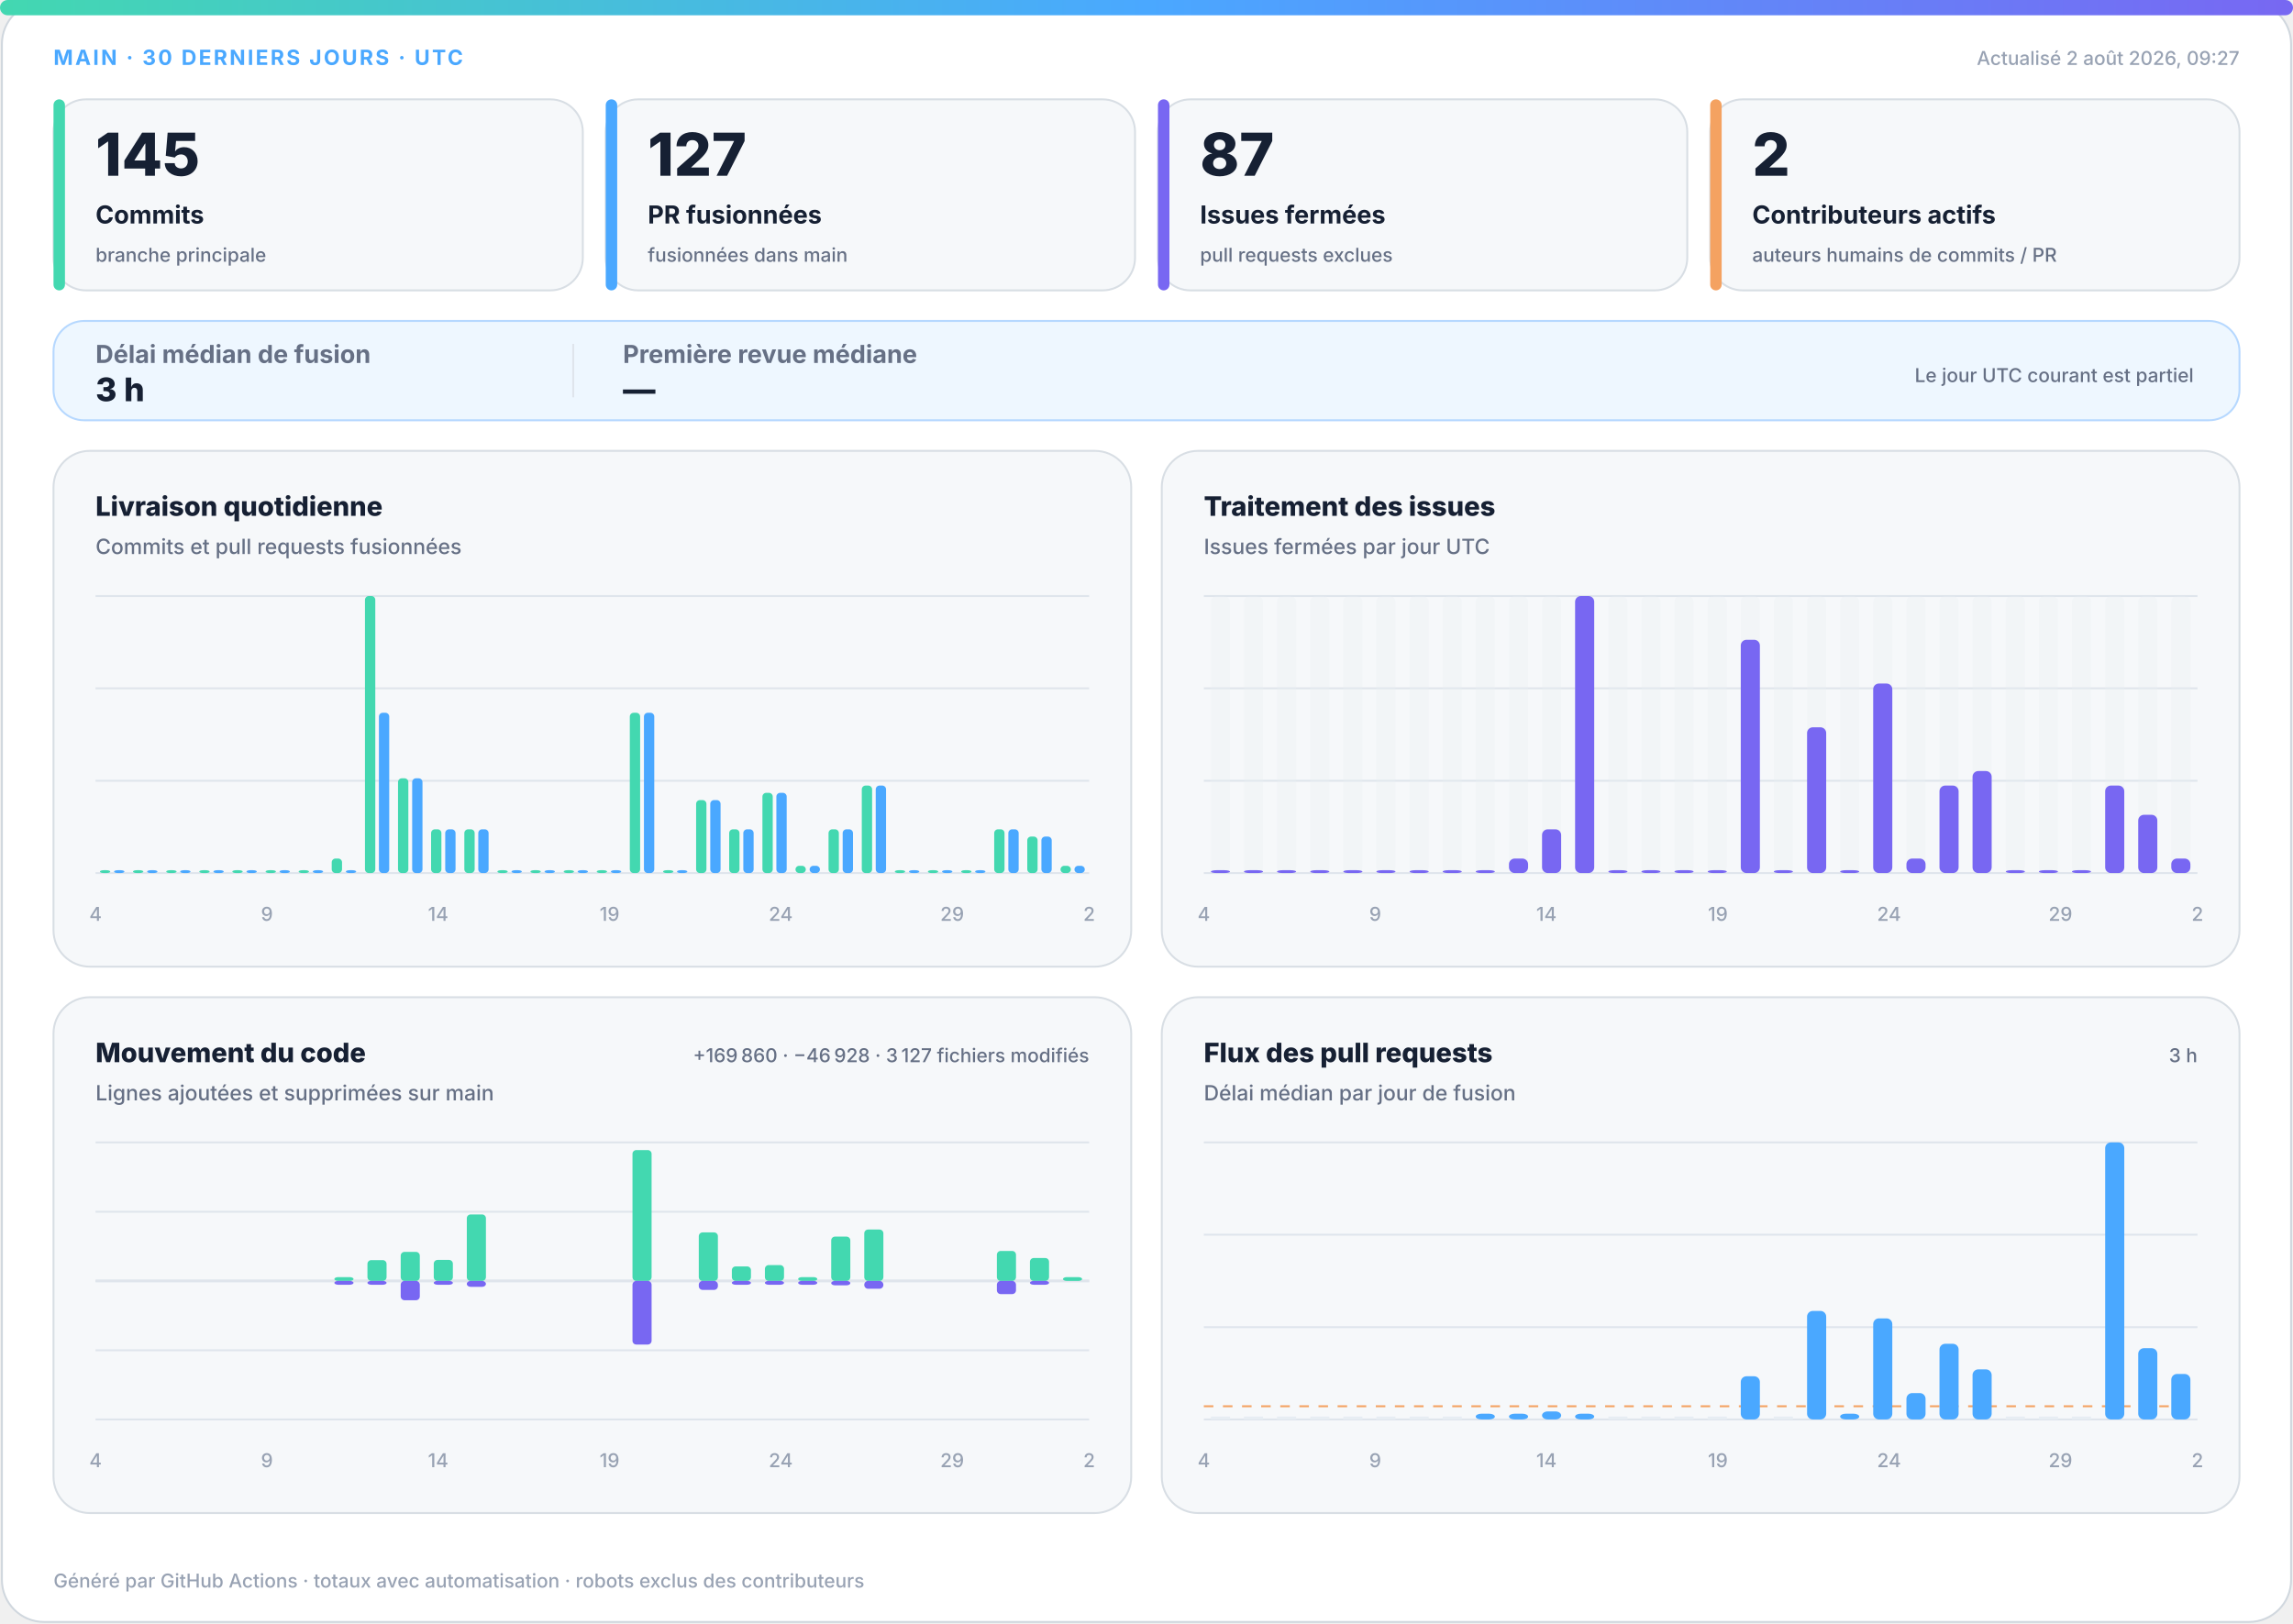
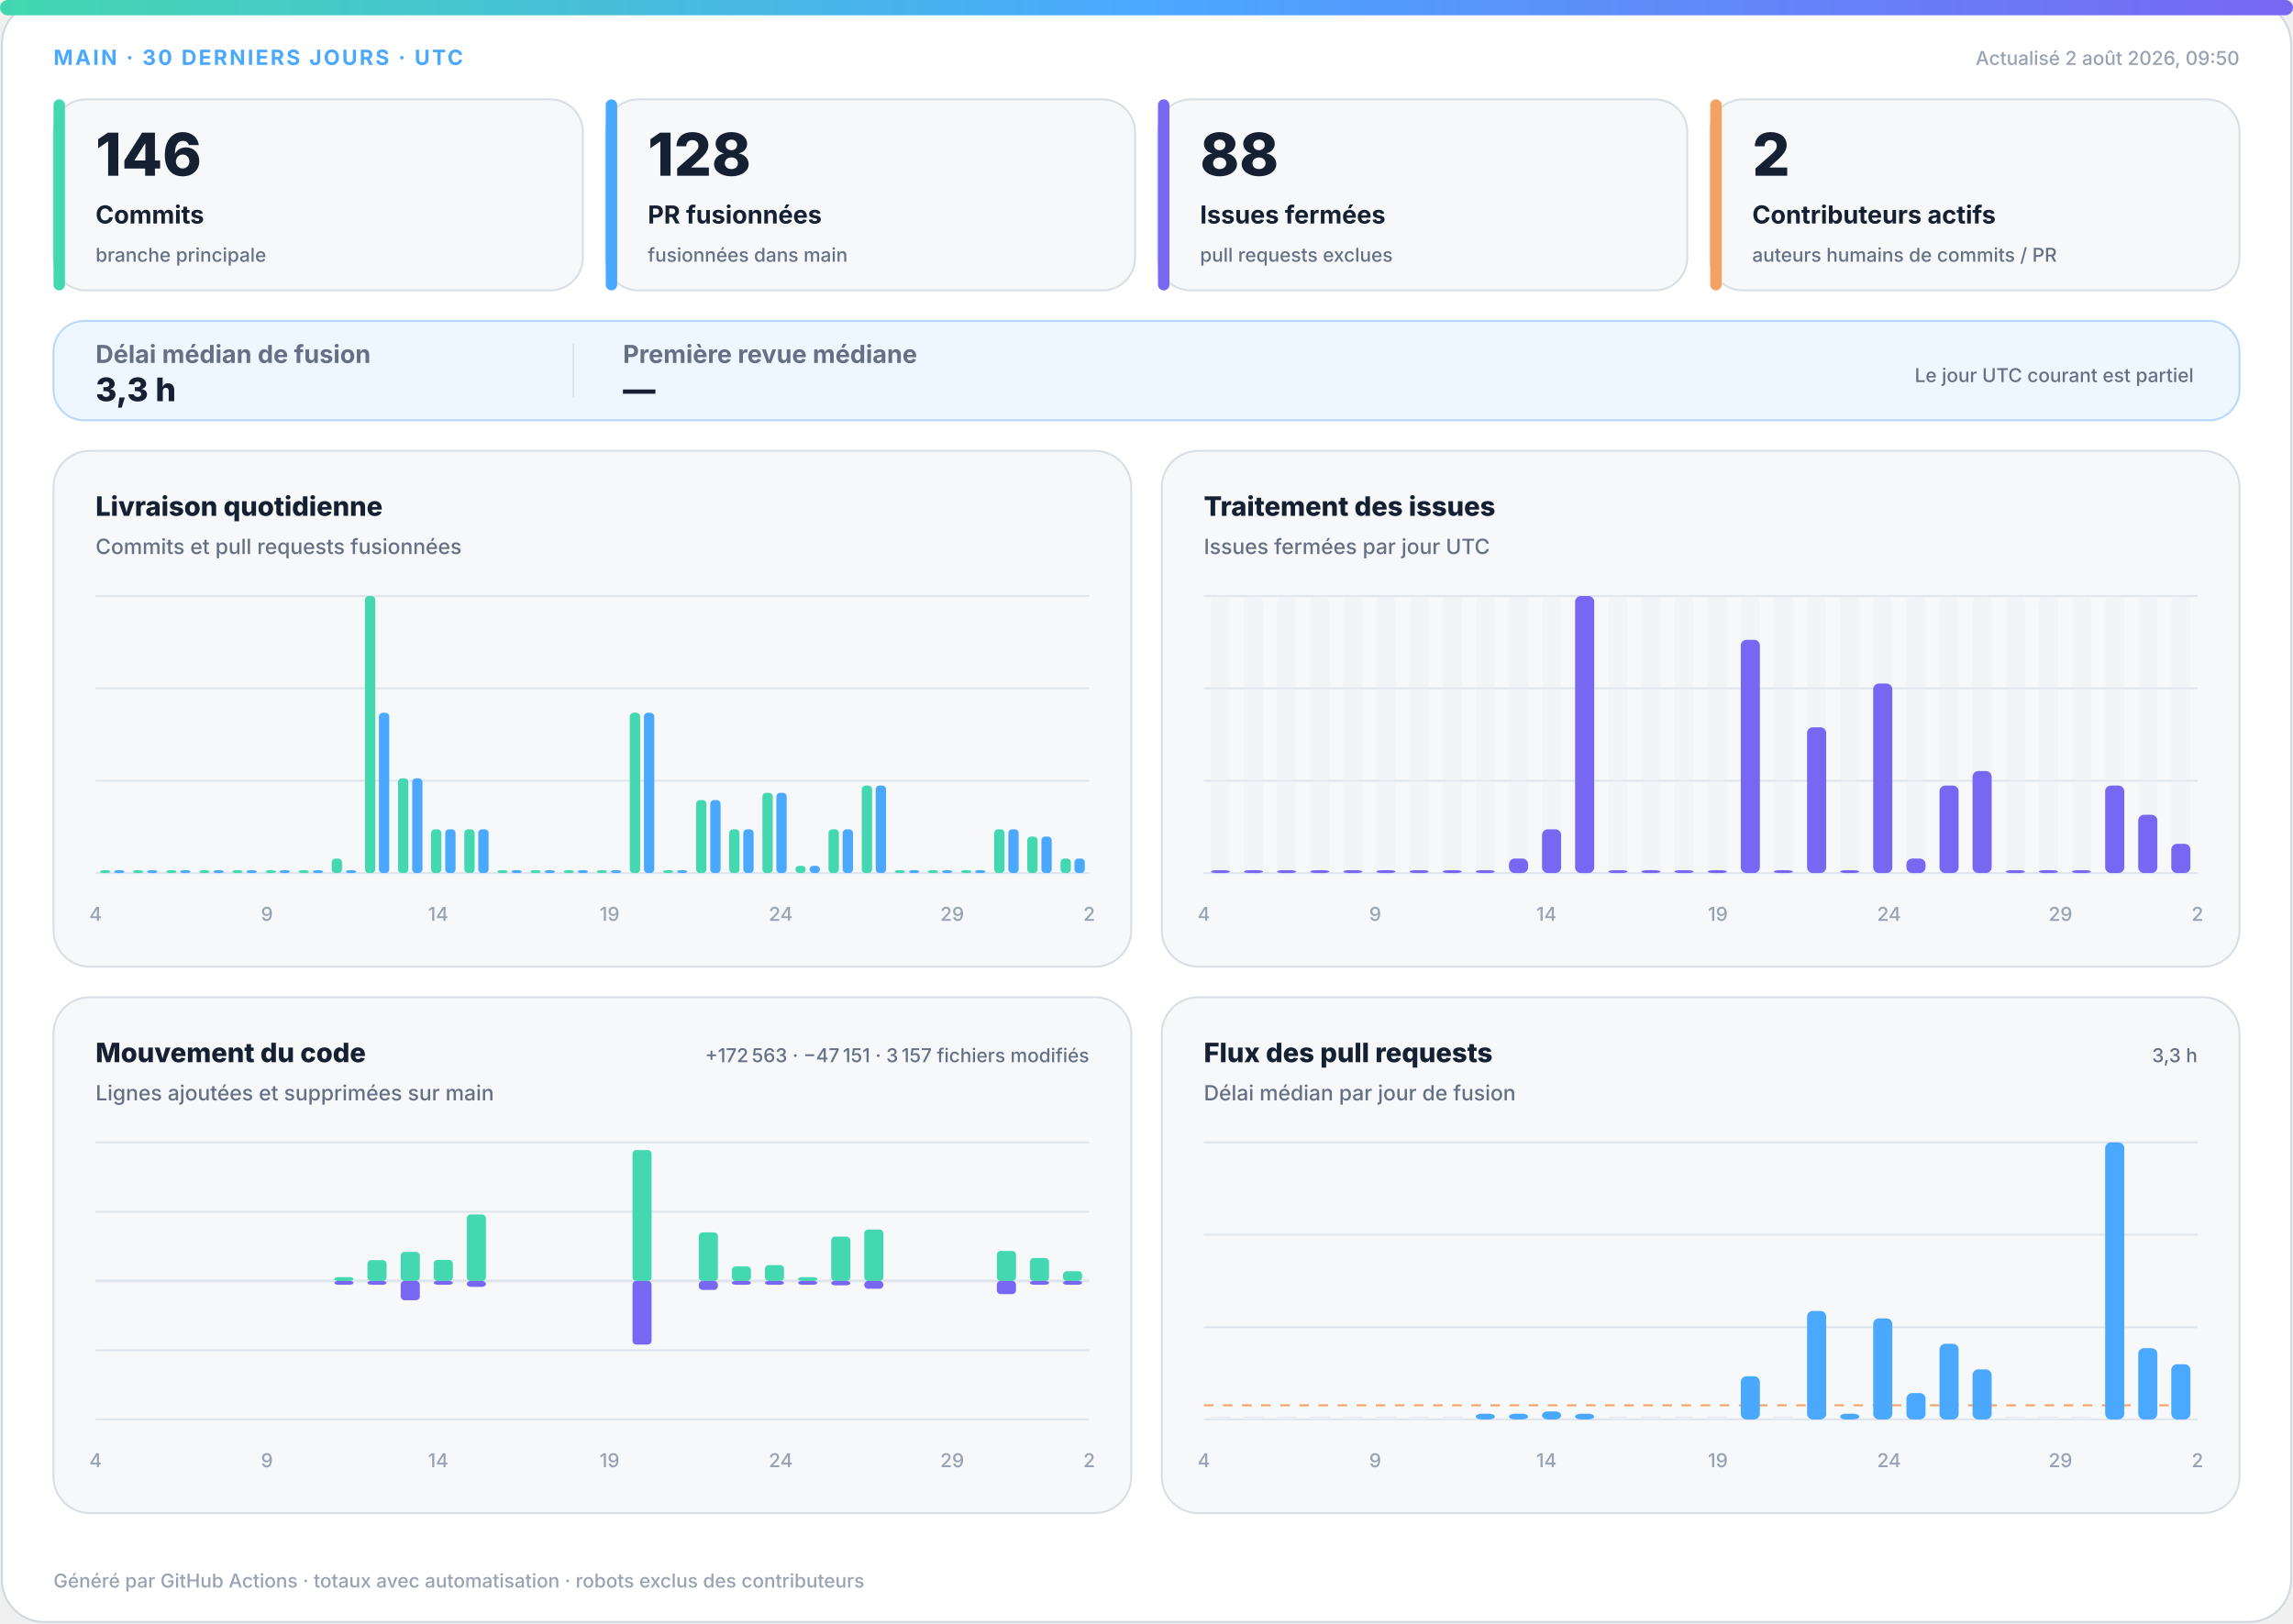
<svg xmlns="http://www.w3.org/2000/svg" width="1200" height="850" viewBox="0 0 1200 850" role="img" aria-labelledby="title desc">
  <defs>
    <linearGradient id="accent" x1="0" y1="0" x2="1" y2="0">
      <stop offset="0%" stop-color="#43d8b0" />
      <stop offset="50%" stop-color="#4aa8ff" />
      <stop offset="100%" stop-color="#7867f2" />
    </linearGradient>
    <linearGradient id="soft" x1="0" y1="0" x2="1" y2="1">
      <stop offset="0%" stop-color="#43d8b0" stop-opacity=".18" />
      <stop offset="100%" stop-color="#7867f2" stop-opacity=".12" />
    </linearGradient>
  </defs>
  <style>
.bg{fill:#fff;stroke:#d0d7de}.surface{fill:#f6f8fa;stroke:#d8dee4}.strong{fill:#eef7ff;stroke:#b6d8ff}.ink{fill:#162033}.muted{fill:#667085}.faint{fill:#98a2b3}.grid{stroke:#dfe5ec}.track{fill:#e7edf3}
.meta{font:750 11px -apple-system,BlinkMacSystemFont,"Segoe UI",sans-serif;letter-spacing:1.1px}.value{font:820 31px -apple-system,BlinkMacSystemFont,"Segoe UI",sans-serif}.label{font:720 13px -apple-system,BlinkMacSystemFont,"Segoe UI",sans-serif}.scope{font:520 10px -apple-system,BlinkMacSystemFont,"Segoe UI",sans-serif}.chart-title{font:760 14px -apple-system,BlinkMacSystemFont,"Segoe UI",sans-serif}.chart-subtitle{font:520 11px -apple-system,BlinkMacSystemFont,"Segoe UI",sans-serif}.small{font:540 10px -apple-system,BlinkMacSystemFont,"Segoe UI",sans-serif}.flow-value{font:780 17px -apple-system,BlinkMacSystemFont,"Segoe UI",sans-serif}
@media(prefers-color-scheme:dark){.bg{fill:#0d1117;stroke:#30363d}.surface{fill:#161b22;stroke:#30363d}.strong{fill:#10263a;stroke:#244d70}.ink{fill:#f0f6fc}.muted{fill:#a7b0bc}.faint{fill:#7d8590}.grid{stroke:#30363d}.track{fill:#27313d}}
</style>
  <rect class="bg" x="1" y="1" width="1198" height="848" rx="22" />
  <rect x="0" y="0" width="1200" height="8" rx="4" fill="url(#accent)" />
  <text class="meta" x="28" y="34" fill="#4aa8ff">MAIN · 30 DERNIERS JOURS · UTC</text>
-   <text class="small faint" x="1172" y="34" text-anchor="end">Actualisé 2 août 2026, 09:27</text>
+   <text class="small faint" x="1172" y="34" text-anchor="end">Actualisé 2 août 2026, 09:50</text>
  <g>
    <rect class="surface" x="28" y="52" width="277" height="100" rx="17" />
    <rect x="28" y="52" width="6" height="100" rx="3" fill="#43d8b0" />
-     <text class="value ink" x="50" y="92" style="font-size:31px">145</text>
+     <text class="value ink" x="50" y="92" style="font-size:31px">146</text>
    <text class="label ink" x="50" y="117" style="font-size:13px">Commits</text>
    <text class="scope muted" x="50" y="137" style="font-size:10px">branche principale</text>
  </g>
  <g>
    <rect class="surface" x="317" y="52" width="277" height="100" rx="17" />
    <rect x="317" y="52" width="6" height="100" rx="3" fill="#4aa8ff" />
-     <text class="value ink" x="339" y="92" style="font-size:31px">127</text>
+     <text class="value ink" x="339" y="92" style="font-size:31px">128</text>
    <text class="label ink" x="339" y="117" style="font-size:13px">PR fusionnées</text>
    <text class="scope muted" x="339" y="137" style="font-size:10px">fusionnées dans main</text>
  </g>
  <g>
    <rect class="surface" x="606" y="52" width="277" height="100" rx="17" />
    <rect x="606" y="52" width="6" height="100" rx="3" fill="#7867f2" />
-     <text class="value ink" x="628" y="92" style="font-size:31px">87</text>
+     <text class="value ink" x="628" y="92" style="font-size:31px">88</text>
    <text class="label ink" x="628" y="117" style="font-size:13px">Issues fermées</text>
    <text class="scope muted" x="628" y="137" style="font-size:10px">pull requests exclues</text>
  </g>
  <g>
    <rect class="surface" x="895" y="52" width="277" height="100" rx="17" />
    <rect x="895" y="52" width="6" height="100" rx="3" fill="#f4a261" />
    <text class="value ink" x="917" y="92" style="font-size:31px">2</text>
    <text class="label ink" x="917" y="117" style="font-size:13px">Contributeurs actifs</text>
    <text class="scope muted" x="917" y="137" style="font-size:10px">auteurs humains de commits / PR</text>
  </g>
  <g>
    <rect class="strong" x="28" y="168" width="1144" height="52" rx="16" fill="url(#soft)" />
    <text class="label muted" x="50" y="190">Délai médian de fusion</text>
-     <text class="flow-value ink" x="50" y="210">3 h</text>
+     <text class="flow-value ink" x="50" y="210">3,3 h</text>
    <line class="grid" x1="300" y1="180" x2="300" y2="208" />
    <text class="label muted" x="326" y="190">Première revue médiane</text>
    <text class="flow-value ink" x="326" y="210">—</text>
    <text class="scope muted" x="1148" y="200" text-anchor="end">Le jour UTC courant est partiel</text>
  </g>
  <g>
    <rect class="surface" x="28" y="236" width="564" height="270" rx="19" />
    <text class="chart-title ink" x="50" y="270">Livraison quotidienne</text>
    <text class="chart-subtitle muted" x="50" y="290">Commits et pull requests fusionnées</text>
    <line class="grid" x1="50" y1="312.0" x2="570" y2="312.0" />
    <line class="grid" x1="50" y1="360.3" x2="570" y2="360.3" />
    <line class="grid" x1="50" y1="408.7" x2="570" y2="408.7" />
    <line class="grid" x1="50" y1="457.0" x2="570" y2="457.0" />
    <rect x="52.3" y="455.5" width="5.4" height="1.5" rx="2" fill="#43d8b0" />
    <rect x="59.7" y="455.5" width="5.4" height="1.5" rx="2" fill="#4aa8ff" />
    <rect x="69.6" y="455.5" width="5.4" height="1.5" rx="2" fill="#43d8b0" />
    <rect x="77.0" y="455.5" width="5.4" height="1.5" rx="2" fill="#4aa8ff" />
    <rect x="87.0" y="455.5" width="5.4" height="1.5" rx="2" fill="#43d8b0" />
    <rect x="94.3" y="455.5" width="5.4" height="1.5" rx="2" fill="#4aa8ff" />
    <rect x="104.3" y="455.5" width="5.4" height="1.5" rx="2" fill="#43d8b0" />
    <rect x="111.7" y="455.5" width="5.4" height="1.5" rx="2" fill="#4aa8ff" />
    <rect x="121.6" y="455.5" width="5.4" height="1.5" rx="2" fill="#43d8b0" />
    <rect x="129.0" y="455.5" width="5.4" height="1.5" rx="2" fill="#4aa8ff" />
    <rect x="139.0" y="455.5" width="5.4" height="1.5" rx="2" fill="#43d8b0" />
    <rect x="146.3" y="455.5" width="5.4" height="1.5" rx="2" fill="#4aa8ff" />
    <rect x="156.3" y="455.5" width="5.4" height="1.5" rx="2" fill="#43d8b0" />
    <rect x="163.7" y="455.5" width="5.4" height="1.5" rx="2" fill="#4aa8ff" />
    <rect x="173.6" y="449.4" width="5.4" height="7.6" rx="2" fill="#43d8b0" />
    <rect x="181.0" y="455.5" width="5.4" height="1.5" rx="2" fill="#4aa8ff" />
    <rect x="191.0" y="312.0" width="5.4" height="145.0" rx="2" fill="#43d8b0" />
    <rect x="198.3" y="373.1" width="5.4" height="83.9" rx="2" fill="#4aa8ff" />
    <rect x="208.3" y="407.4" width="5.4" height="49.6" rx="2" fill="#43d8b0" />
    <rect x="215.7" y="407.4" width="5.4" height="49.6" rx="2" fill="#4aa8ff" />
    <rect x="225.6" y="434.1" width="5.4" height="22.9" rx="2" fill="#43d8b0" />
    <rect x="233.0" y="434.1" width="5.4" height="22.9" rx="2" fill="#4aa8ff" />
    <rect x="243.0" y="434.1" width="5.4" height="22.9" rx="2" fill="#43d8b0" />
    <rect x="250.3" y="434.1" width="5.4" height="22.9" rx="2" fill="#4aa8ff" />
    <rect x="260.3" y="455.5" width="5.4" height="1.5" rx="2" fill="#43d8b0" />
    <rect x="267.7" y="455.5" width="5.4" height="1.5" rx="2" fill="#4aa8ff" />
    <rect x="277.6" y="455.5" width="5.4" height="1.5" rx="2" fill="#43d8b0" />
    <rect x="285.0" y="455.5" width="5.4" height="1.5" rx="2" fill="#4aa8ff" />
    <rect x="295.0" y="455.5" width="5.4" height="1.5" rx="2" fill="#43d8b0" />
    <rect x="302.3" y="455.5" width="5.4" height="1.5" rx="2" fill="#4aa8ff" />
    <rect x="312.3" y="455.5" width="5.4" height="1.5" rx="2" fill="#43d8b0" />
    <rect x="319.7" y="455.5" width="5.4" height="1.5" rx="2" fill="#4aa8ff" />
    <rect x="329.6" y="373.1" width="5.4" height="83.9" rx="2" fill="#43d8b0" />
    <rect x="337.0" y="373.1" width="5.4" height="83.9" rx="2" fill="#4aa8ff" />
    <rect x="347.0" y="455.5" width="5.4" height="1.5" rx="2" fill="#43d8b0" />
    <rect x="354.3" y="455.5" width="5.4" height="1.5" rx="2" fill="#4aa8ff" />
    <rect x="364.3" y="418.8" width="5.4" height="38.2" rx="2" fill="#43d8b0" />
    <rect x="371.7" y="418.8" width="5.4" height="38.2" rx="2" fill="#4aa8ff" />
    <rect x="381.6" y="434.1" width="5.4" height="22.9" rx="2" fill="#43d8b0" />
    <rect x="389.0" y="434.1" width="5.4" height="22.9" rx="2" fill="#4aa8ff" />
    <rect x="399.0" y="415.0" width="5.4" height="42.0" rx="2" fill="#43d8b0" />
    <rect x="406.3" y="415.0" width="5.4" height="42.0" rx="2" fill="#4aa8ff" />
    <rect x="416.3" y="453.2" width="5.4" height="3.8" rx="2" fill="#43d8b0" />
    <rect x="423.7" y="453.2" width="5.4" height="3.8" rx="2" fill="#4aa8ff" />
    <rect x="433.6" y="434.1" width="5.4" height="22.9" rx="2" fill="#43d8b0" />
    <rect x="441.0" y="434.1" width="5.4" height="22.9" rx="2" fill="#4aa8ff" />
    <rect x="451.0" y="411.2" width="5.4" height="45.8" rx="2" fill="#43d8b0" />
    <rect x="458.3" y="411.2" width="5.4" height="45.8" rx="2" fill="#4aa8ff" />
    <rect x="468.3" y="455.5" width="5.4" height="1.5" rx="2" fill="#43d8b0" />
    <rect x="475.7" y="455.5" width="5.4" height="1.5" rx="2" fill="#4aa8ff" />
    <rect x="485.6" y="455.5" width="5.4" height="1.5" rx="2" fill="#43d8b0" />
    <rect x="493.0" y="455.5" width="5.4" height="1.5" rx="2" fill="#4aa8ff" />
    <rect x="503.0" y="455.5" width="5.4" height="1.5" rx="2" fill="#43d8b0" />
    <rect x="510.3" y="455.5" width="5.4" height="1.5" rx="2" fill="#4aa8ff" />
    <rect x="520.3" y="434.1" width="5.4" height="22.9" rx="2" fill="#43d8b0" />
    <rect x="527.7" y="434.1" width="5.4" height="22.9" rx="2" fill="#4aa8ff" />
    <rect x="537.6" y="437.9" width="5.4" height="19.1" rx="2" fill="#43d8b0" />
    <rect x="545.0" y="437.9" width="5.4" height="19.1" rx="2" fill="#4aa8ff" />
-     <rect x="555.0" y="453.2" width="5.4" height="3.8" rx="2" fill="#43d8b0" />
-     <rect x="562.3" y="453.2" width="5.4" height="3.8" rx="2" fill="#4aa8ff" />
+     <rect x="555.0" y="449.4" width="5.4" height="7.6" rx="2" fill="#43d8b0" />
+     <rect x="562.3" y="449.4" width="5.4" height="7.6" rx="2" fill="#4aa8ff" />
    <text class="small faint" x="50.0" y="482" text-anchor="middle">4</text>
    <text class="small faint" x="139.7" y="482" text-anchor="middle">9</text>
    <text class="small faint" x="229.3" y="482" text-anchor="middle">14</text>
    <text class="small faint" x="319.0" y="482" text-anchor="middle">19</text>
    <text class="small faint" x="408.6" y="482" text-anchor="middle">24</text>
    <text class="small faint" x="498.3" y="482" text-anchor="middle">29</text>
    <text class="small faint" x="570.0" y="482" text-anchor="middle">2</text>
  </g>
  <g>
    <rect class="surface" x="608" y="236" width="564" height="270" rx="19" />
    <text class="chart-title ink" x="630" y="270">Traitement des issues</text>
    <text class="chart-subtitle muted" x="630" y="290">Issues fermées par jour UTC</text>
    <line class="grid" x1="630" y1="312.0" x2="1150" y2="312.0" />
    <line class="grid" x1="630" y1="360.3" x2="1150" y2="360.3" />
    <line class="grid" x1="630" y1="408.7" x2="1150" y2="408.7" />
    <line class="grid" x1="630" y1="457.0" x2="1150" y2="457.0" />
    <g>
      <rect class="track" x="633.7" y="312" width="10.0" height="145" rx="3" opacity=".3" />
      <rect x="633.7" y="455.5" width="10.0" height="1.5" rx="3" fill="#7867f2" />
    </g>
    <g>
      <rect class="track" x="651.0" y="312" width="10.0" height="145" rx="3" opacity=".3" />
      <rect x="651.0" y="455.5" width="10.0" height="1.5" rx="3" fill="#7867f2" />
    </g>
    <g>
      <rect class="track" x="668.3" y="312" width="10.0" height="145" rx="3" opacity=".3" />
      <rect x="668.3" y="455.5" width="10.0" height="1.5" rx="3" fill="#7867f2" />
    </g>
    <g>
      <rect class="track" x="685.7" y="312" width="10.0" height="145" rx="3" opacity=".3" />
      <rect x="685.7" y="455.5" width="10.0" height="1.5" rx="3" fill="#7867f2" />
    </g>
    <g>
      <rect class="track" x="703.0" y="312" width="10.0" height="145" rx="3" opacity=".3" />
      <rect x="703.0" y="455.5" width="10.0" height="1.5" rx="3" fill="#7867f2" />
    </g>
    <g>
      <rect class="track" x="720.3" y="312" width="10.0" height="145" rx="3" opacity=".3" />
      <rect x="720.3" y="455.5" width="10.0" height="1.5" rx="3" fill="#7867f2" />
    </g>
    <g>
      <rect class="track" x="737.7" y="312" width="10.0" height="145" rx="3" opacity=".3" />
      <rect x="737.7" y="455.5" width="10.0" height="1.5" rx="3" fill="#7867f2" />
    </g>
    <g>
      <rect class="track" x="755.0" y="312" width="10.0" height="145" rx="3" opacity=".3" />
      <rect x="755.0" y="455.5" width="10.0" height="1.5" rx="3" fill="#7867f2" />
    </g>
    <g>
      <rect class="track" x="772.3" y="312" width="10.0" height="145" rx="3" opacity=".3" />
      <rect x="772.3" y="455.5" width="10.0" height="1.5" rx="3" fill="#7867f2" />
    </g>
    <g>
      <rect class="track" x="789.7" y="312" width="10.0" height="145" rx="3" opacity=".3" />
      <rect x="789.7" y="449.4" width="10.0" height="7.6" rx="3" fill="#7867f2" />
    </g>
    <g>
      <rect class="track" x="807.0" y="312" width="10.0" height="145" rx="3" opacity=".3" />
      <rect x="807.0" y="434.1" width="10.0" height="22.9" rx="3" fill="#7867f2" />
    </g>
    <g>
      <rect class="track" x="824.3" y="312" width="10.0" height="145" rx="3" opacity=".3" />
      <rect x="824.3" y="312.0" width="10.0" height="145.0" rx="3" fill="#7867f2" />
    </g>
    <g>
      <rect class="track" x="841.7" y="312" width="10.0" height="145" rx="3" opacity=".3" />
      <rect x="841.7" y="455.5" width="10.0" height="1.5" rx="3" fill="#7867f2" />
    </g>
    <g>
      <rect class="track" x="859.0" y="312" width="10.0" height="145" rx="3" opacity=".3" />
      <rect x="859.0" y="455.5" width="10.0" height="1.5" rx="3" fill="#7867f2" />
    </g>
    <g>
      <rect class="track" x="876.3" y="312" width="10.0" height="145" rx="3" opacity=".3" />
      <rect x="876.3" y="455.5" width="10.0" height="1.5" rx="3" fill="#7867f2" />
    </g>
    <g>
      <rect class="track" x="893.7" y="312" width="10.0" height="145" rx="3" opacity=".3" />
      <rect x="893.7" y="455.5" width="10.0" height="1.5" rx="3" fill="#7867f2" />
    </g>
    <g>
      <rect class="track" x="911.0" y="312" width="10.0" height="145" rx="3" opacity=".3" />
      <rect x="911.0" y="334.9" width="10.0" height="122.1" rx="3" fill="#7867f2" />
    </g>
    <g>
      <rect class="track" x="928.3" y="312" width="10.0" height="145" rx="3" opacity=".3" />
      <rect x="928.3" y="455.5" width="10.0" height="1.5" rx="3" fill="#7867f2" />
    </g>
    <g>
      <rect class="track" x="945.7" y="312" width="10.0" height="145" rx="3" opacity=".3" />
      <rect x="945.7" y="380.7" width="10.0" height="76.3" rx="3" fill="#7867f2" />
    </g>
    <g>
      <rect class="track" x="963.0" y="312" width="10.0" height="145" rx="3" opacity=".3" />
      <rect x="963.0" y="455.5" width="10.0" height="1.5" rx="3" fill="#7867f2" />
    </g>
    <g>
      <rect class="track" x="980.3" y="312" width="10.0" height="145" rx="3" opacity=".3" />
      <rect x="980.3" y="357.8" width="10.0" height="99.2" rx="3" fill="#7867f2" />
    </g>
    <g>
      <rect class="track" x="997.7" y="312" width="10.0" height="145" rx="3" opacity=".3" />
      <rect x="997.7" y="449.4" width="10.0" height="7.6" rx="3" fill="#7867f2" />
    </g>
    <g>
      <rect class="track" x="1015.0" y="312" width="10.0" height="145" rx="3" opacity=".3" />
      <rect x="1015.0" y="411.2" width="10.0" height="45.8" rx="3" fill="#7867f2" />
    </g>
    <g>
      <rect class="track" x="1032.3" y="312" width="10.0" height="145" rx="3" opacity=".3" />
      <rect x="1032.3" y="403.6" width="10.0" height="53.4" rx="3" fill="#7867f2" />
    </g>
    <g>
      <rect class="track" x="1049.7" y="312" width="10.0" height="145" rx="3" opacity=".3" />
      <rect x="1049.7" y="455.5" width="10.0" height="1.5" rx="3" fill="#7867f2" />
    </g>
    <g>
      <rect class="track" x="1067.0" y="312" width="10.0" height="145" rx="3" opacity=".3" />
      <rect x="1067.0" y="455.5" width="10.0" height="1.5" rx="3" fill="#7867f2" />
    </g>
    <g>
      <rect class="track" x="1084.3" y="312" width="10.0" height="145" rx="3" opacity=".3" />
      <rect x="1084.3" y="455.5" width="10.0" height="1.5" rx="3" fill="#7867f2" />
    </g>
    <g>
      <rect class="track" x="1101.7" y="312" width="10.0" height="145" rx="3" opacity=".3" />
      <rect x="1101.7" y="411.2" width="10.0" height="45.8" rx="3" fill="#7867f2" />
    </g>
    <g>
      <rect class="track" x="1119.0" y="312" width="10.0" height="145" rx="3" opacity=".3" />
      <rect x="1119.0" y="426.5" width="10.0" height="30.5" rx="3" fill="#7867f2" />
    </g>
    <g>
      <rect class="track" x="1136.3" y="312" width="10.0" height="145" rx="3" opacity=".3" />
-       <rect x="1136.3" y="449.4" width="10.0" height="7.6" rx="3" fill="#7867f2" />
+       <rect x="1136.3" y="441.7" width="10.0" height="15.3" rx="3" fill="#7867f2" />
    </g>
    <text class="small faint" x="630.0" y="482" text-anchor="middle">4</text>
    <text class="small faint" x="719.7" y="482" text-anchor="middle">9</text>
    <text class="small faint" x="809.3" y="482" text-anchor="middle">14</text>
    <text class="small faint" x="899.0" y="482" text-anchor="middle">19</text>
    <text class="small faint" x="988.6" y="482" text-anchor="middle">24</text>
    <text class="small faint" x="1078.3" y="482" text-anchor="middle">29</text>
    <text class="small faint" x="1150.0" y="482" text-anchor="middle">2</text>
  </g>
  <g>
    <rect class="surface" x="28" y="522" width="564" height="270" rx="19" />
    <text class="chart-title ink" x="50" y="556">Mouvement du code</text>
    <text class="chart-subtitle muted" x="50" y="576">Lignes ajoutées et supprimées sur main</text>
-     <text class="small muted" x="570" y="556" text-anchor="end">+169 860 · −46 928 · 3 127 fichiers modifiés</text>
+     <text class="small muted" x="570" y="556" text-anchor="end">+172 563 · −47 151 · 3 157 fichiers modifiés</text>
    <line class="grid" x1="50" y1="598.0" x2="570" y2="598.0" />
    <line class="grid" x1="50" y1="634.3" x2="570" y2="634.3" />
    <line class="grid" x1="50" y1="670.5" x2="570" y2="670.5" />
    <line class="grid" x1="50" y1="706.8" x2="570" y2="706.8" />
    <line class="grid" x1="50" y1="743.0" x2="570" y2="743.0" />
    <line class="grid" x1="50" y1="670.5" x2="570" y2="670.5" stroke-width="1.5" />
    <rect x="53.7" y="670.5" width="10.0" height="0.0" rx="2" fill="#43d8b0" />
    <rect x="53.7" y="670.5" width="10.0" height="0.0" rx="2" fill="#7867f2" />
    <rect x="71.0" y="670.5" width="10.0" height="0.0" rx="2" fill="#43d8b0" />
    <rect x="71.0" y="670.5" width="10.0" height="0.0" rx="2" fill="#7867f2" />
    <rect x="88.3" y="670.5" width="10.0" height="0.0" rx="2" fill="#43d8b0" />
    <rect x="88.3" y="670.5" width="10.0" height="0.0" rx="2" fill="#7867f2" />
    <rect x="105.7" y="670.5" width="10.0" height="0.0" rx="2" fill="#43d8b0" />
    <rect x="105.7" y="670.5" width="10.0" height="0.0" rx="2" fill="#7867f2" />
    <rect x="123.0" y="670.5" width="10.0" height="0.0" rx="2" fill="#43d8b0" />
    <rect x="123.0" y="670.5" width="10.0" height="0.0" rx="2" fill="#7867f2" />
    <rect x="140.3" y="670.5" width="10.0" height="0.0" rx="2" fill="#43d8b0" />
    <rect x="140.3" y="670.5" width="10.0" height="0.0" rx="2" fill="#7867f2" />
    <rect x="157.7" y="670.5" width="10.0" height="0.0" rx="2" fill="#43d8b0" />
    <rect x="157.7" y="670.5" width="10.0" height="0.0" rx="2" fill="#7867f2" />
    <rect x="175.0" y="668.5" width="10.0" height="2.0" rx="2" fill="#43d8b0" />
    <rect x="175.0" y="670.5" width="10.0" height="2.0" rx="2" fill="#7867f2" />
    <rect x="192.3" y="659.6" width="10.0" height="10.9" rx="2" fill="#43d8b0" />
    <rect x="192.3" y="670.5" width="10.0" height="2.0" rx="2" fill="#7867f2" />
    <rect x="209.7" y="655.3" width="10.0" height="15.2" rx="2" fill="#43d8b0" />
    <rect x="209.7" y="670.5" width="10.0" height="10.1" rx="2" fill="#7867f2" />
    <rect x="227.0" y="659.5" width="10.0" height="11.0" rx="2" fill="#43d8b0" />
    <rect x="227.0" y="670.5" width="10.0" height="2.0" rx="2" fill="#7867f2" />
    <rect x="244.3" y="635.7" width="10.0" height="34.8" rx="2" fill="#43d8b0" />
    <rect x="244.3" y="670.5" width="10.0" height="3.1" rx="2" fill="#7867f2" />
    <rect x="261.7" y="670.5" width="10.0" height="0.0" rx="2" fill="#43d8b0" />
    <rect x="261.7" y="670.5" width="10.0" height="0.0" rx="2" fill="#7867f2" />
    <rect x="279.0" y="670.5" width="10.0" height="0.0" rx="2" fill="#43d8b0" />
    <rect x="279.0" y="670.5" width="10.0" height="0.0" rx="2" fill="#7867f2" />
    <rect x="296.3" y="670.5" width="10.0" height="0.0" rx="2" fill="#43d8b0" />
    <rect x="296.3" y="670.5" width="10.0" height="0.0" rx="2" fill="#7867f2" />
    <rect x="313.7" y="670.5" width="10.0" height="0.0" rx="2" fill="#43d8b0" />
    <rect x="313.7" y="670.5" width="10.0" height="0.0" rx="2" fill="#7867f2" />
    <rect x="331.0" y="602.0" width="10.0" height="68.5" rx="2" fill="#43d8b0" />
    <rect x="331.0" y="670.5" width="10.0" height="33.3" rx="2" fill="#7867f2" />
    <rect x="348.3" y="670.5" width="10.0" height="0.0" rx="2" fill="#43d8b0" />
    <rect x="348.3" y="670.5" width="10.0" height="0.0" rx="2" fill="#7867f2" />
    <rect x="365.7" y="645.1" width="10.0" height="25.4" rx="2" fill="#43d8b0" />
    <rect x="365.7" y="670.5" width="10.0" height="4.7" rx="2" fill="#7867f2" />
    <rect x="383.0" y="662.9" width="10.0" height="7.6" rx="2" fill="#43d8b0" />
    <rect x="383.0" y="670.5" width="10.0" height="2.0" rx="2" fill="#7867f2" />
    <rect x="400.3" y="662.2" width="10.0" height="8.3" rx="2" fill="#43d8b0" />
    <rect x="400.3" y="670.5" width="10.0" height="2.0" rx="2" fill="#7867f2" />
    <rect x="417.7" y="668.5" width="10.0" height="2.0" rx="2" fill="#43d8b0" />
    <rect x="417.7" y="670.5" width="10.0" height="2.0" rx="2" fill="#7867f2" />
    <rect x="435.0" y="647.3" width="10.0" height="23.2" rx="2" fill="#43d8b0" />
    <rect x="435.0" y="670.5" width="10.0" height="2.3" rx="2" fill="#7867f2" />
    <rect x="452.3" y="643.6" width="10.0" height="26.9" rx="2" fill="#43d8b0" />
    <rect x="452.3" y="670.5" width="10.0" height="4.1" rx="2" fill="#7867f2" />
    <rect x="469.7" y="670.5" width="10.0" height="0.0" rx="2" fill="#43d8b0" />
    <rect x="469.7" y="670.5" width="10.0" height="0.0" rx="2" fill="#7867f2" />
    <rect x="487.0" y="670.5" width="10.0" height="0.0" rx="2" fill="#43d8b0" />
    <rect x="487.0" y="670.5" width="10.0" height="0.0" rx="2" fill="#7867f2" />
    <rect x="504.3" y="670.5" width="10.0" height="0.0" rx="2" fill="#43d8b0" />
    <rect x="504.3" y="670.5" width="10.0" height="0.0" rx="2" fill="#7867f2" />
    <rect x="521.7" y="654.8" width="10.0" height="15.7" rx="2" fill="#43d8b0" />
    <rect x="521.7" y="670.5" width="10.0" height="6.9" rx="2" fill="#7867f2" />
    <rect x="539.0" y="658.5" width="10.0" height="12.0" rx="2" fill="#43d8b0" />
    <rect x="539.0" y="670.5" width="10.0" height="2.0" rx="2" fill="#7867f2" />
-     <rect x="556.3" y="668.5" width="10.0" height="2.0" rx="2" fill="#43d8b0" />
-     <rect x="556.3" y="670.5" width="10.0" height="0.0" rx="2" fill="#7867f2" />
+     <rect x="556.3" y="665.4" width="10.0" height="5.1" rx="2" fill="#43d8b0" />
+     <rect x="556.3" y="670.5" width="10.0" height="2.0" rx="2" fill="#7867f2" />
    <text class="small faint" x="50.0" y="768" text-anchor="middle">4</text>
    <text class="small faint" x="139.7" y="768" text-anchor="middle">9</text>
    <text class="small faint" x="229.3" y="768" text-anchor="middle">14</text>
    <text class="small faint" x="319.0" y="768" text-anchor="middle">19</text>
    <text class="small faint" x="408.6" y="768" text-anchor="middle">24</text>
    <text class="small faint" x="498.3" y="768" text-anchor="middle">29</text>
    <text class="small faint" x="570.0" y="768" text-anchor="middle">2</text>
  </g>
  <g>
    <rect class="surface" x="608" y="522" width="564" height="270" rx="19" />
    <text class="chart-title ink" x="630" y="556">Flux des pull requests</text>
    <text class="chart-subtitle muted" x="630" y="576">Délai médian par jour de fusion</text>
-     <text class="small muted" x="1150" y="556" text-anchor="end">3 h</text>
+     <text class="small muted" x="1150" y="556" text-anchor="end">3,3 h</text>
    <line class="grid" x1="630" y1="598.0" x2="1150" y2="598.0" />
    <line class="grid" x1="630" y1="646.3" x2="1150" y2="646.3" />
    <line class="grid" x1="630" y1="694.7" x2="1150" y2="694.7" />
    <line class="grid" x1="630" y1="743.0" x2="1150" y2="743.0" />
-     <line x1="630" y1="736.1" x2="1150" y2="736.1" stroke="#f4a261" stroke-dasharray="5 5" />
+     <line x1="630" y1="735.6" x2="1150" y2="735.6" stroke="#f4a261" stroke-dasharray="5 5" />
    <rect class="track" x="633.7" y="741.5" width="10.0" height="1.5" />
    <rect class="track" x="651.0" y="741.5" width="10.0" height="1.5" />
    <rect class="track" x="668.3" y="741.5" width="10.0" height="1.5" />
    <rect class="track" x="685.7" y="741.5" width="10.0" height="1.5" />
    <rect class="track" x="703.0" y="741.5" width="10.0" height="1.5" />
    <rect class="track" x="720.3" y="741.5" width="10.0" height="1.5" />
    <rect class="track" x="737.7" y="741.5" width="10.0" height="1.5" />
    <rect class="track" x="755.0" y="741.5" width="10.0" height="1.5" />
    <rect x="772.3" y="740.0" width="10.0" height="3.0" rx="3" fill="#4aa8ff" />
    <rect x="789.7" y="740.0" width="10.0" height="3.0" rx="3" fill="#4aa8ff" />
    <rect x="807.0" y="738.8" width="10.0" height="4.2" rx="3" fill="#4aa8ff" />
    <rect x="824.3" y="740.0" width="10.0" height="3.0" rx="3" fill="#4aa8ff" />
    <rect class="track" x="841.7" y="741.5" width="10.0" height="1.5" />
    <rect class="track" x="859.0" y="741.5" width="10.0" height="1.5" />
    <rect class="track" x="876.3" y="741.5" width="10.0" height="1.5" />
    <rect class="track" x="893.7" y="741.5" width="10.0" height="1.5" />
    <rect x="911.0" y="720.4" width="10.0" height="22.6" rx="3" fill="#4aa8ff" />
    <rect class="track" x="928.3" y="741.5" width="10.0" height="1.5" />
    <rect x="945.7" y="686.2" width="10.0" height="56.8" rx="3" fill="#4aa8ff" />
    <rect x="963.0" y="740.0" width="10.0" height="3.0" rx="3" fill="#4aa8ff" />
    <rect x="980.3" y="690.1" width="10.0" height="52.9" rx="3" fill="#4aa8ff" />
    <rect x="997.7" y="729.2" width="10.0" height="13.8" rx="3" fill="#4aa8ff" />
    <rect x="1015.0" y="703.4" width="10.0" height="39.6" rx="3" fill="#4aa8ff" />
    <rect x="1032.3" y="716.8" width="10.0" height="26.2" rx="3" fill="#4aa8ff" />
    <rect class="track" x="1049.7" y="741.5" width="10.0" height="1.5" />
    <rect class="track" x="1067.0" y="741.5" width="10.0" height="1.5" />
    <rect class="track" x="1084.3" y="741.5" width="10.0" height="1.5" />
    <rect x="1101.7" y="598.0" width="10.0" height="145.0" rx="3" fill="#4aa8ff" />
    <rect x="1119.0" y="705.7" width="10.0" height="37.3" rx="3" fill="#4aa8ff" />
-     <rect x="1136.3" y="719.2" width="10.0" height="23.8" rx="3" fill="#4aa8ff" />
+     <rect x="1136.3" y="714.1" width="10.0" height="28.9" rx="3" fill="#4aa8ff" />
    <text class="small faint" x="630.0" y="768" text-anchor="middle">4</text>
    <text class="small faint" x="719.7" y="768" text-anchor="middle">9</text>
    <text class="small faint" x="809.3" y="768" text-anchor="middle">14</text>
    <text class="small faint" x="899.0" y="768" text-anchor="middle">19</text>
    <text class="small faint" x="988.6" y="768" text-anchor="middle">24</text>
    <text class="small faint" x="1078.3" y="768" text-anchor="middle">29</text>
    <text class="small faint" x="1150.0" y="768" text-anchor="middle">2</text>
  </g>
  <text class="small faint" x="28" y="831">Généré par GitHub Actions · totaux avec automatisation · robots exclus des contributeurs</text>
</svg>
